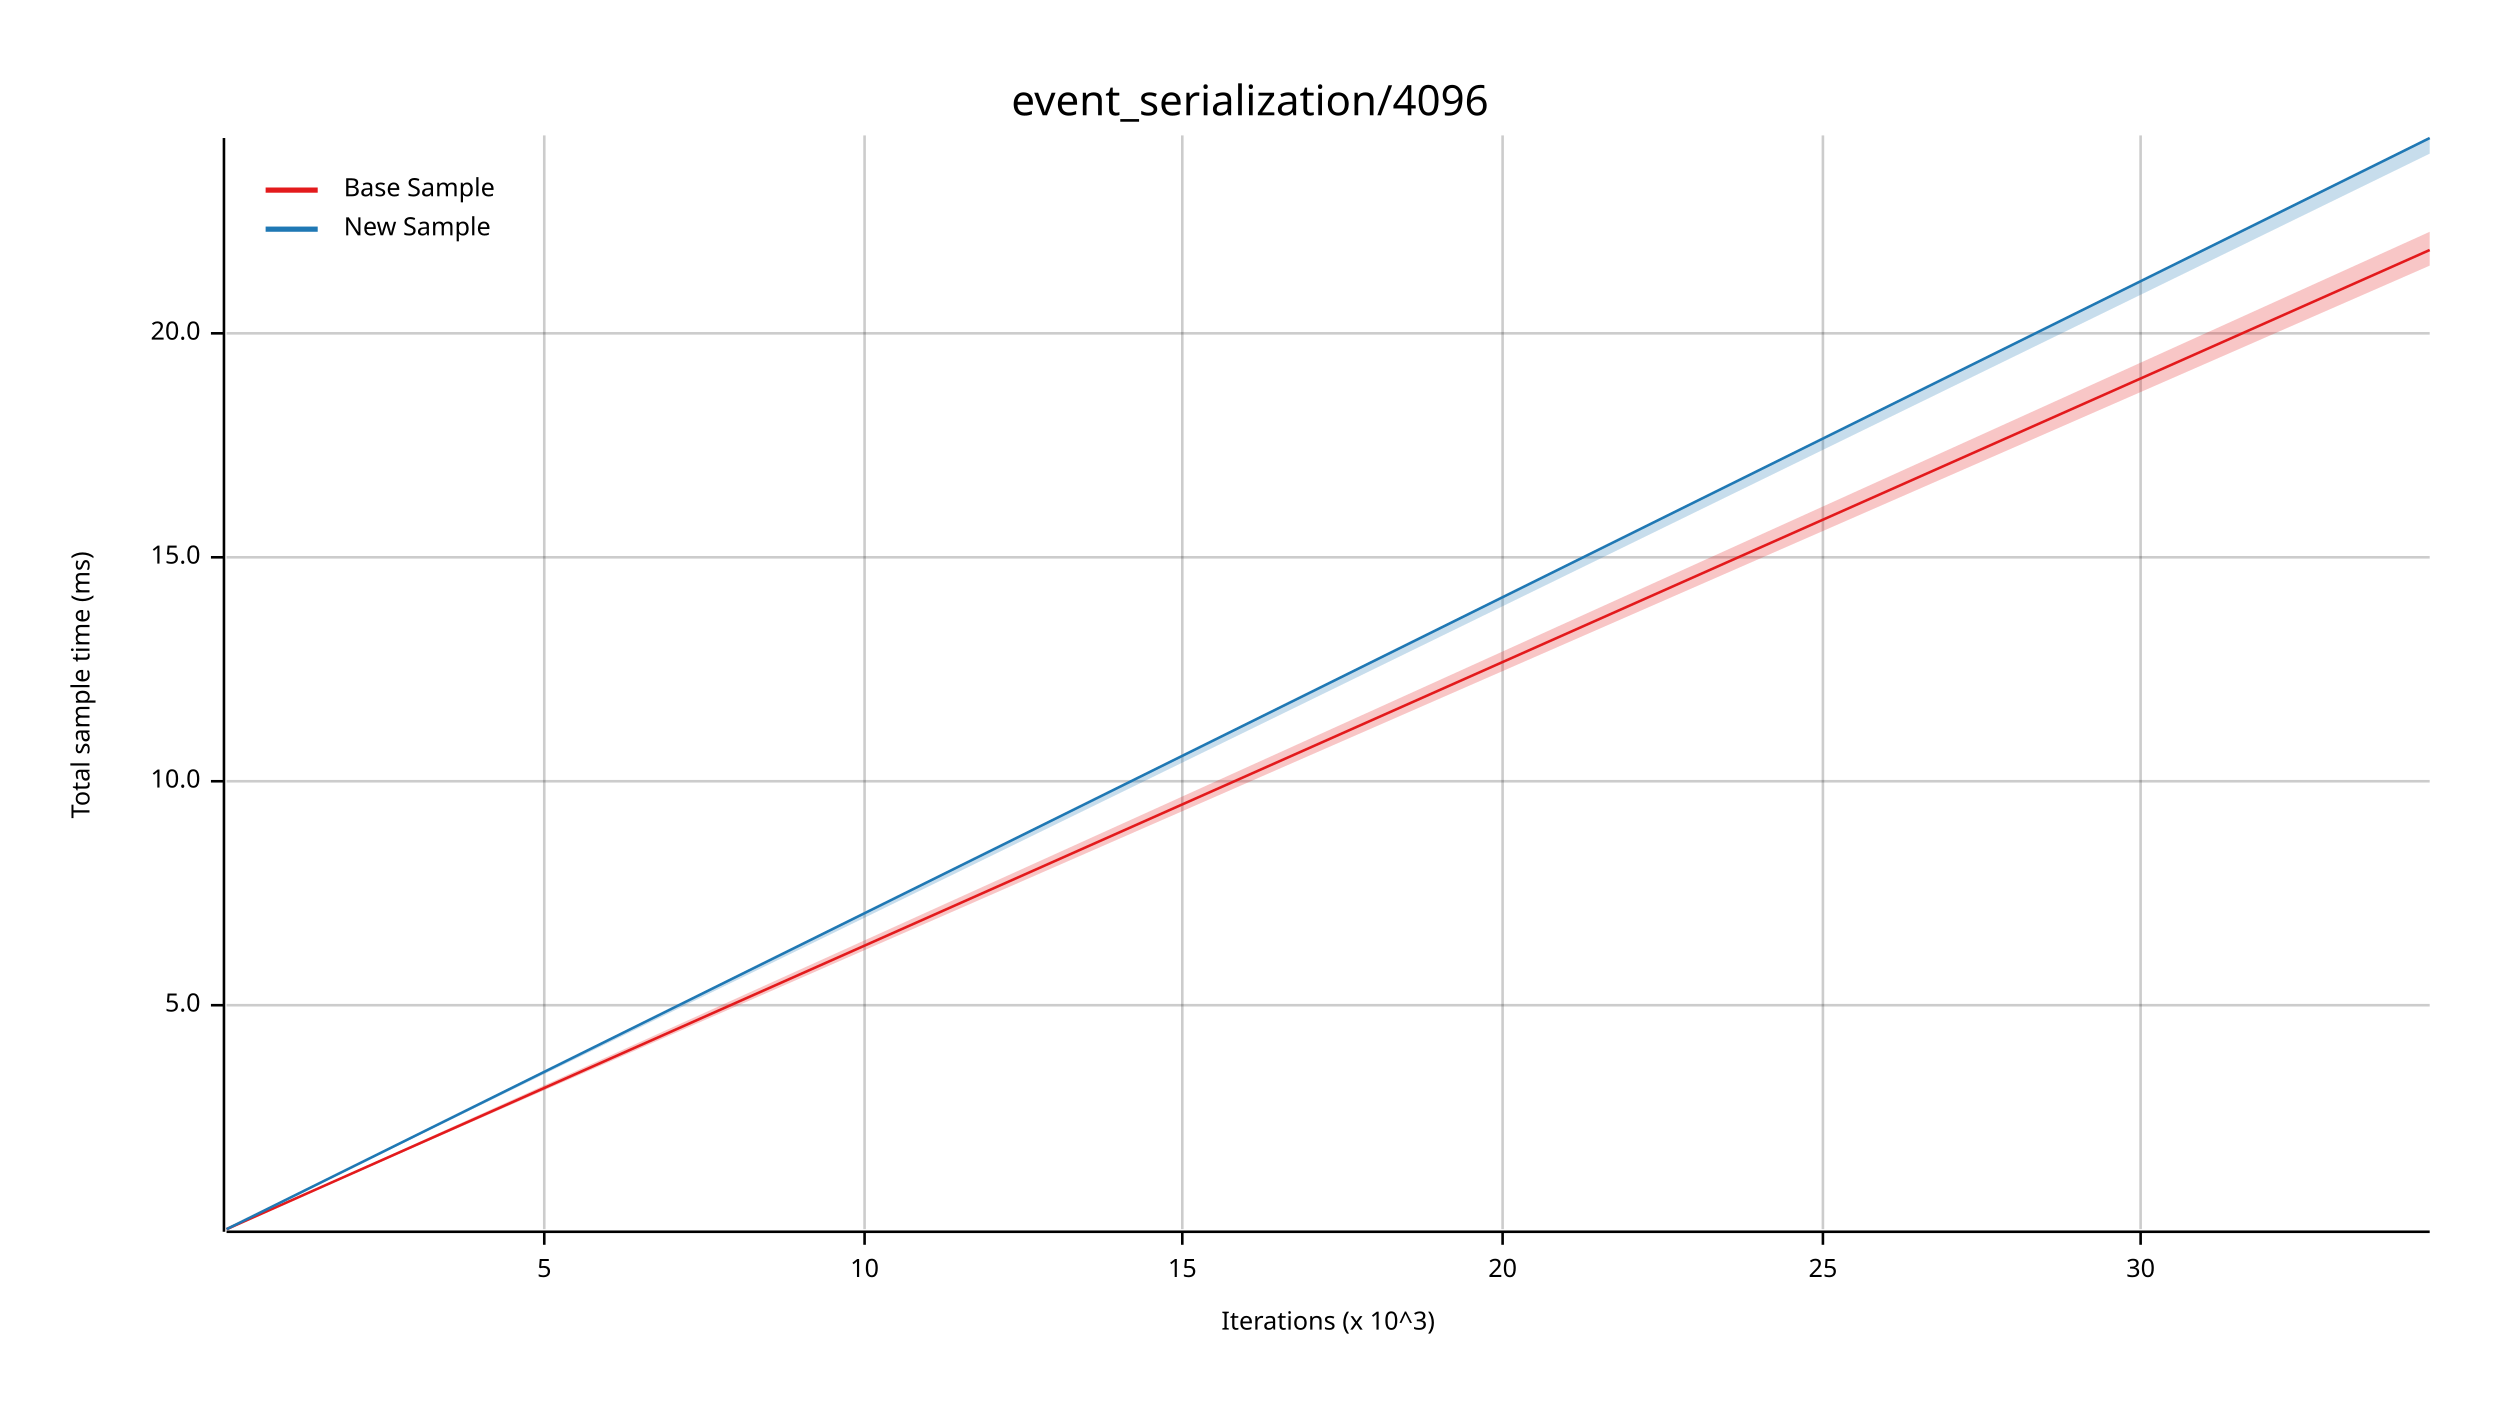
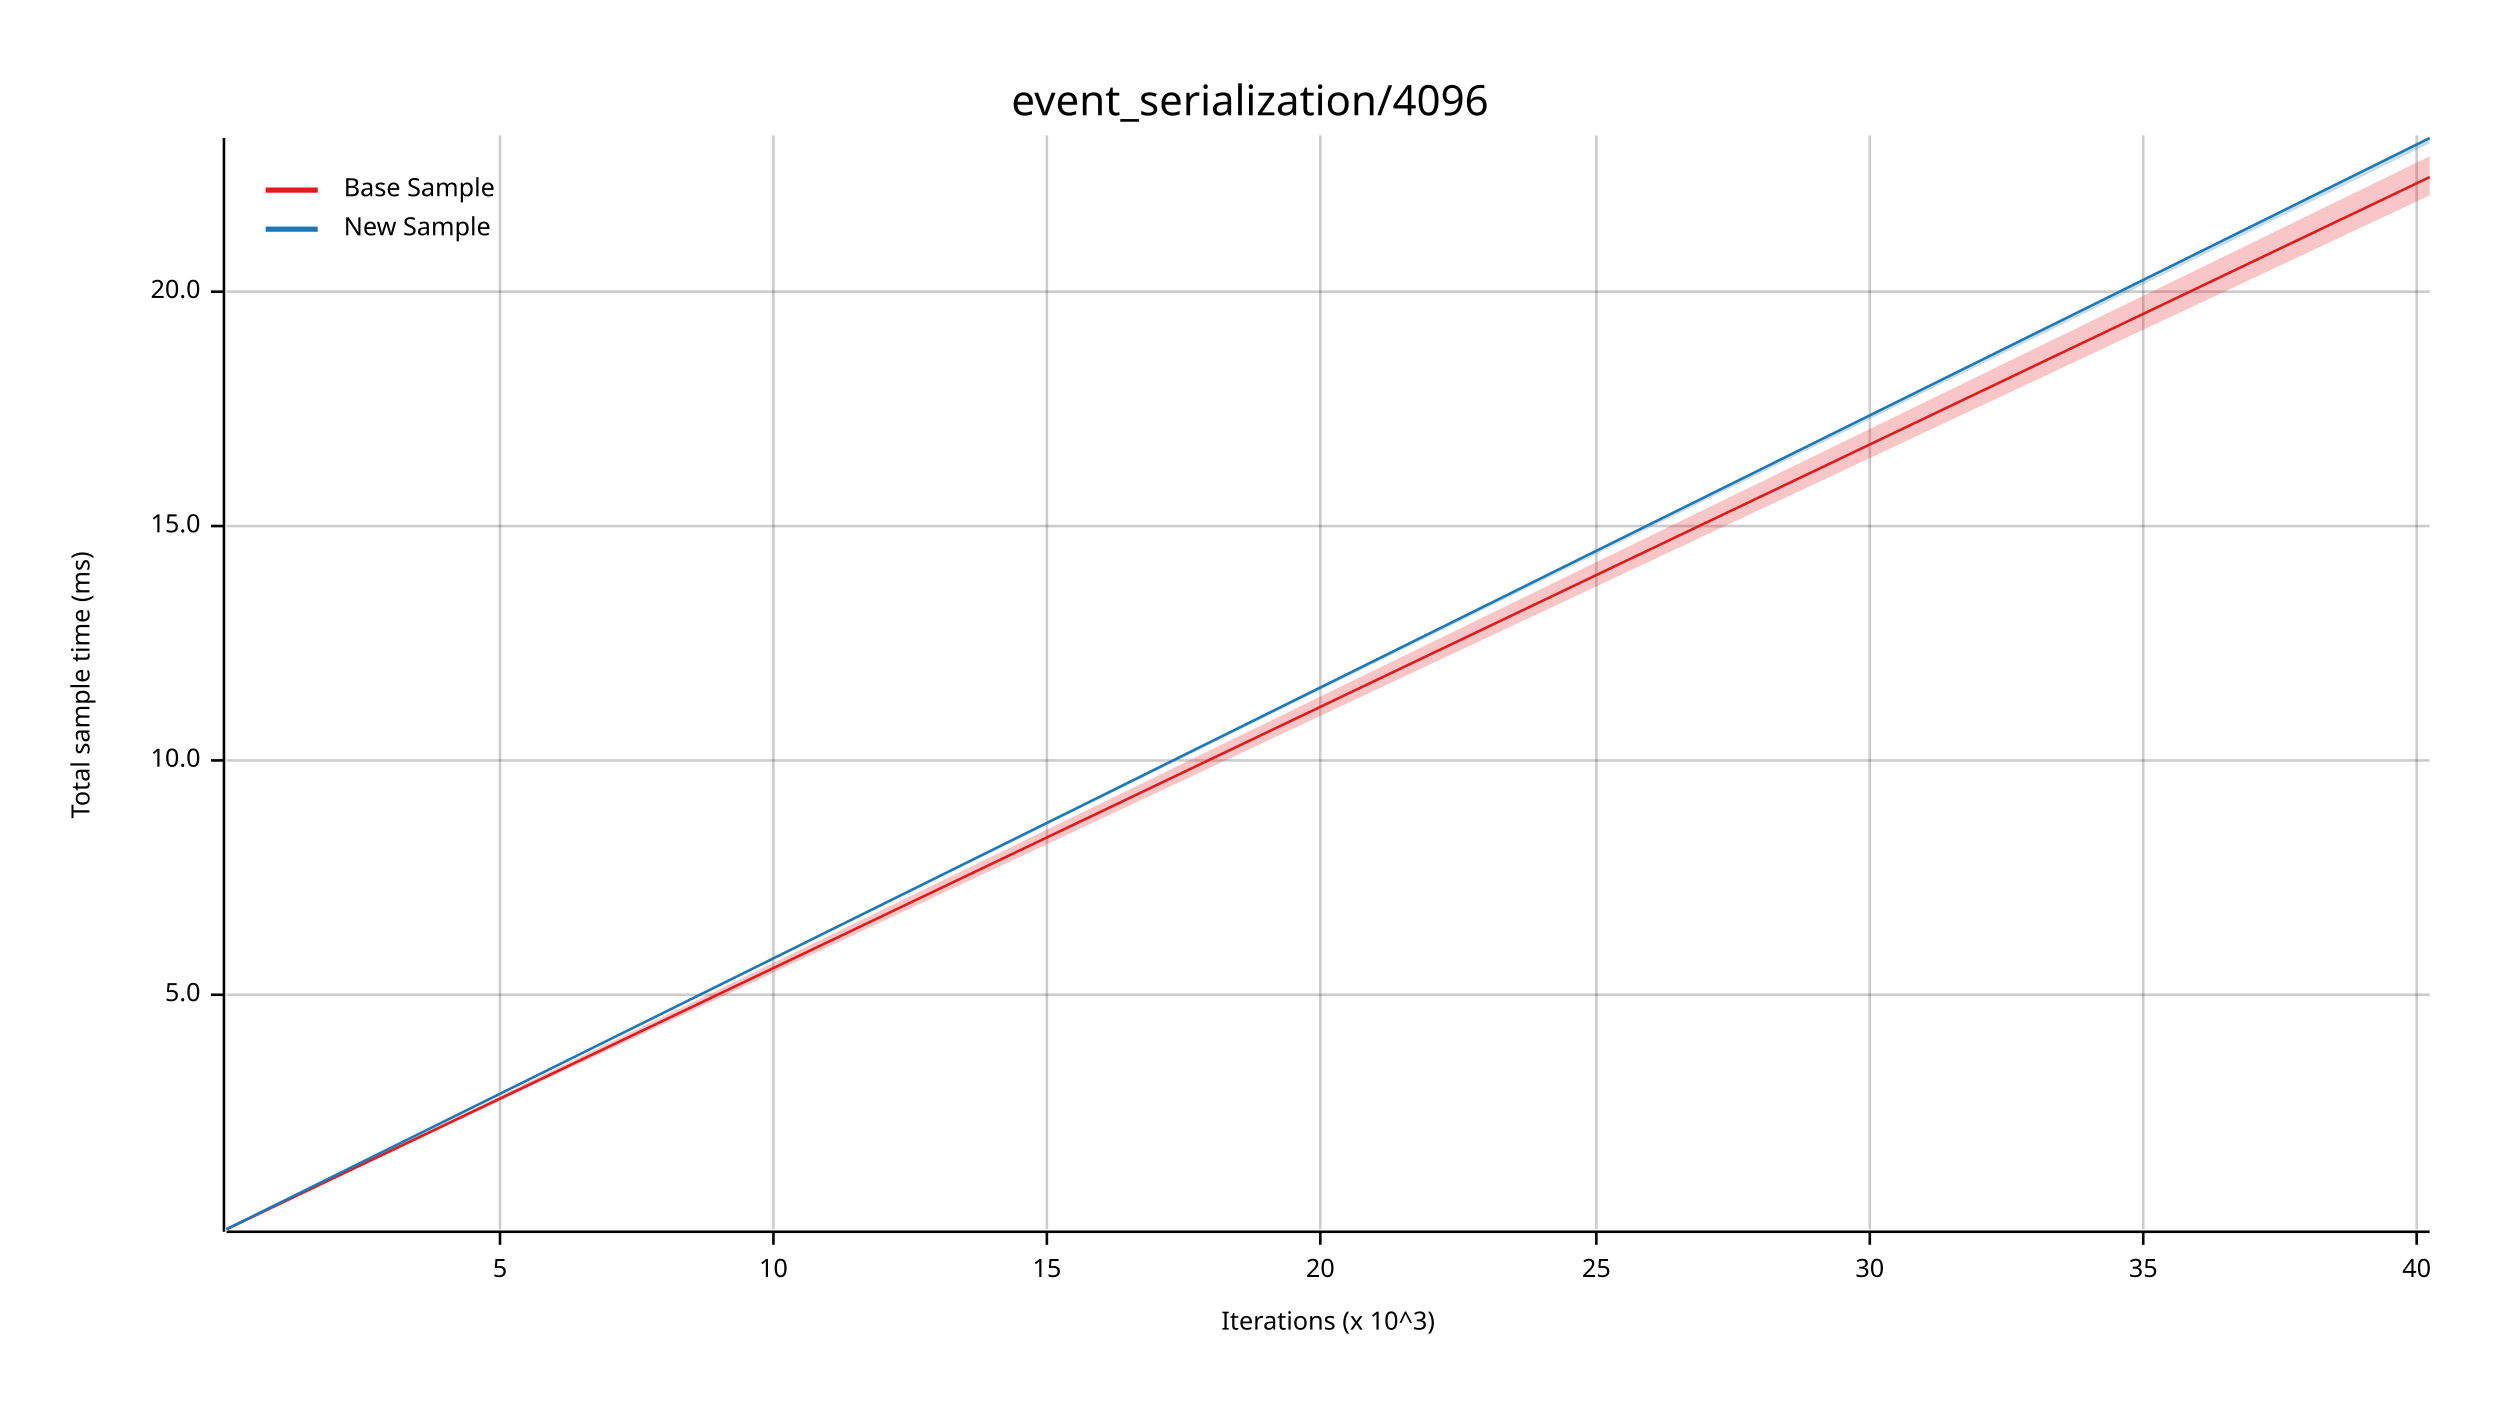
<svg xmlns="http://www.w3.org/2000/svg" width="960" height="540" viewBox="0 0 960 540">
  <text x="480" y="32" dy="0.76em" text-anchor="middle" font-family="sans-serif" font-size="16.129" opacity="1" fill="#000000">
event_serialization/4096
</text>
  <text x="27" y="263" dy="0.76em" text-anchor="middle" font-family="sans-serif" font-size="9.677" opacity="1" fill="#000000" transform="rotate(270, 27, 263)">
Total sample time (ms)
</text>
  <text x="510" y="513" dy="-0.5ex" text-anchor="middle" font-family="sans-serif" font-size="9.677" opacity="1" fill="#000000">
Iterations (x 10^3)
</text>
-   <line opacity="0.2" stroke="#000000" stroke-width="1" x1="209" y1="472" x2="209" y2="52" />
-   <line opacity="0.2" stroke="#000000" stroke-width="1" x1="332" y1="472" x2="332" y2="52" />
-   <line opacity="0.2" stroke="#000000" stroke-width="1" x1="454" y1="472" x2="454" y2="52" />
-   <line opacity="0.2" stroke="#000000" stroke-width="1" x1="577" y1="472" x2="577" y2="52" />
-   <line opacity="0.2" stroke="#000000" stroke-width="1" x1="700" y1="472" x2="700" y2="52" />
-   <line opacity="0.2" stroke="#000000" stroke-width="1" x1="822" y1="472" x2="822" y2="52" />
-   <line opacity="0.2" stroke="#000000" stroke-width="1" x1="87" y1="386" x2="933" y2="386" />
-   <line opacity="0.2" stroke="#000000" stroke-width="1" x1="87" y1="300" x2="933" y2="300" />
-   <line opacity="0.2" stroke="#000000" stroke-width="1" x1="87" y1="214" x2="933" y2="214" />
-   <line opacity="0.2" stroke="#000000" stroke-width="1" x1="87" y1="128" x2="933" y2="128" />
+   <line opacity="0.2" stroke="#000000" stroke-width="1" x1="192" y1="472" x2="192" y2="52" />
+   <line opacity="0.2" stroke="#000000" stroke-width="1" x1="297" y1="472" x2="297" y2="52" />
+   <line opacity="0.2" stroke="#000000" stroke-width="1" x1="402" y1="472" x2="402" y2="52" />
+   <line opacity="0.2" stroke="#000000" stroke-width="1" x1="507" y1="472" x2="507" y2="52" />
+   <line opacity="0.2" stroke="#000000" stroke-width="1" x1="613" y1="472" x2="613" y2="52" />
+   <line opacity="0.2" stroke="#000000" stroke-width="1" x1="718" y1="472" x2="718" y2="52" />
+   <line opacity="0.2" stroke="#000000" stroke-width="1" x1="823" y1="472" x2="823" y2="52" />
+   <line opacity="0.2" stroke="#000000" stroke-width="1" x1="928" y1="472" x2="928" y2="52" />
+   <line opacity="0.2" stroke="#000000" stroke-width="1" x1="87" y1="382" x2="933" y2="382" />
+   <line opacity="0.2" stroke="#000000" stroke-width="1" x1="87" y1="292" x2="933" y2="292" />
+   <line opacity="0.2" stroke="#000000" stroke-width="1" x1="87" y1="202" x2="933" y2="202" />
+   <line opacity="0.2" stroke="#000000" stroke-width="1" x1="87" y1="112" x2="933" y2="112" />
  <polyline fill="none" opacity="1" stroke="#000000" stroke-width="1" points="86,53 86,473 " />
-   <text x="77" y="386" dy="0.5ex" text-anchor="end" font-family="sans-serif" font-size="9.677" opacity="1" fill="#000000">
+   <text x="77" y="382" dy="0.5ex" text-anchor="end" font-family="sans-serif" font-size="9.677" opacity="1" fill="#000000">
5.0
</text>
-   <polyline fill="none" opacity="1" stroke="#000000" stroke-width="1" points="81,386 86,386 " />
-   <text x="77" y="300" dy="0.5ex" text-anchor="end" font-family="sans-serif" font-size="9.677" opacity="1" fill="#000000">
+   <polyline fill="none" opacity="1" stroke="#000000" stroke-width="1" points="81,382 86,382 " />
+   <text x="77" y="292" dy="0.5ex" text-anchor="end" font-family="sans-serif" font-size="9.677" opacity="1" fill="#000000">
10.0
</text>
-   <polyline fill="none" opacity="1" stroke="#000000" stroke-width="1" points="81,300 86,300 " />
-   <text x="77" y="214" dy="0.5ex" text-anchor="end" font-family="sans-serif" font-size="9.677" opacity="1" fill="#000000">
+   <polyline fill="none" opacity="1" stroke="#000000" stroke-width="1" points="81,292 86,292 " />
+   <text x="77" y="202" dy="0.5ex" text-anchor="end" font-family="sans-serif" font-size="9.677" opacity="1" fill="#000000">
15.0
</text>
-   <polyline fill="none" opacity="1" stroke="#000000" stroke-width="1" points="81,214 86,214 " />
-   <text x="77" y="128" dy="0.5ex" text-anchor="end" font-family="sans-serif" font-size="9.677" opacity="1" fill="#000000">
+   <polyline fill="none" opacity="1" stroke="#000000" stroke-width="1" points="81,202 86,202 " />
+   <text x="77" y="112" dy="0.5ex" text-anchor="end" font-family="sans-serif" font-size="9.677" opacity="1" fill="#000000">
20.0
</text>
-   <polyline fill="none" opacity="1" stroke="#000000" stroke-width="1" points="81,128 86,128 " />
+   <polyline fill="none" opacity="1" stroke="#000000" stroke-width="1" points="81,112 86,112 " />
  <polyline fill="none" opacity="1" stroke="#000000" stroke-width="1" points="87,473 933,473 " />
-   <text x="209" y="483" dy="0.76em" text-anchor="middle" font-family="sans-serif" font-size="9.677" opacity="1" fill="#000000">
+   <text x="192" y="483" dy="0.76em" text-anchor="middle" font-family="sans-serif" font-size="9.677" opacity="1" fill="#000000">
5
</text>
-   <polyline fill="none" opacity="1" stroke="#000000" stroke-width="1" points="209,473 209,478 " />
-   <text x="332" y="483" dy="0.76em" text-anchor="middle" font-family="sans-serif" font-size="9.677" opacity="1" fill="#000000">
+   <polyline fill="none" opacity="1" stroke="#000000" stroke-width="1" points="192,473 192,478 " />
+   <text x="297" y="483" dy="0.76em" text-anchor="middle" font-family="sans-serif" font-size="9.677" opacity="1" fill="#000000">
10
</text>
-   <polyline fill="none" opacity="1" stroke="#000000" stroke-width="1" points="332,473 332,478 " />
-   <text x="454" y="483" dy="0.76em" text-anchor="middle" font-family="sans-serif" font-size="9.677" opacity="1" fill="#000000">
+   <polyline fill="none" opacity="1" stroke="#000000" stroke-width="1" points="297,473 297,478 " />
+   <text x="402" y="483" dy="0.76em" text-anchor="middle" font-family="sans-serif" font-size="9.677" opacity="1" fill="#000000">
15
</text>
-   <polyline fill="none" opacity="1" stroke="#000000" stroke-width="1" points="454,473 454,478 " />
-   <text x="577" y="483" dy="0.76em" text-anchor="middle" font-family="sans-serif" font-size="9.677" opacity="1" fill="#000000">
+   <polyline fill="none" opacity="1" stroke="#000000" stroke-width="1" points="402,473 402,478 " />
+   <text x="507" y="483" dy="0.76em" text-anchor="middle" font-family="sans-serif" font-size="9.677" opacity="1" fill="#000000">
20
</text>
-   <polyline fill="none" opacity="1" stroke="#000000" stroke-width="1" points="577,473 577,478 " />
-   <text x="700" y="483" dy="0.76em" text-anchor="middle" font-family="sans-serif" font-size="9.677" opacity="1" fill="#000000">
+   <polyline fill="none" opacity="1" stroke="#000000" stroke-width="1" points="507,473 507,478 " />
+   <text x="613" y="483" dy="0.76em" text-anchor="middle" font-family="sans-serif" font-size="9.677" opacity="1" fill="#000000">
25
</text>
-   <polyline fill="none" opacity="1" stroke="#000000" stroke-width="1" points="700,473 700,478 " />
-   <text x="822" y="483" dy="0.76em" text-anchor="middle" font-family="sans-serif" font-size="9.677" opacity="1" fill="#000000">
+   <polyline fill="none" opacity="1" stroke="#000000" stroke-width="1" points="613,473 613,478 " />
+   <text x="718" y="483" dy="0.76em" text-anchor="middle" font-family="sans-serif" font-size="9.677" opacity="1" fill="#000000">
30
</text>
-   <polyline fill="none" opacity="1" stroke="#000000" stroke-width="1" points="822,473 822,478 " />
-   <polyline fill="none" opacity="1" stroke="#E31A1C" stroke-width="1" points="87,472 933,96 " />
-   <polygon opacity="0.25" fill="#E31A1C" points="87,472 933,102 933,89 " />
+   <polyline fill="none" opacity="1" stroke="#000000" stroke-width="1" points="718,473 718,478 " />
+   <text x="823" y="483" dy="0.76em" text-anchor="middle" font-family="sans-serif" font-size="9.677" opacity="1" fill="#000000">
+ 35
+ </text>
+   <polyline fill="none" opacity="1" stroke="#000000" stroke-width="1" points="823,473 823,478 " />
+   <text x="928" y="483" dy="0.76em" text-anchor="middle" font-family="sans-serif" font-size="9.677" opacity="1" fill="#000000">
+ 40
+ </text>
+   <polyline fill="none" opacity="1" stroke="#000000" stroke-width="1" points="928,473 928,478 " />
+   <polyline fill="none" opacity="1" stroke="#E31A1C" stroke-width="1" points="87,472 933,68 " />
+   <polygon opacity="0.25" fill="#E31A1C" points="87,472 933,75 933,60 " />
  <polyline fill="none" opacity="1" stroke="#1F78B4" stroke-width="1" points="87,472 933,53 " />
-   <polygon opacity="0.25" fill="#1F78B4" points="87,472 933,59 933,53 " />
+   <polygon opacity="0.25" fill="#1F78B4" points="87,472 933,55 933,53 " />
  <text x="132" y="68" dy="0.76em" text-anchor="start" font-family="sans-serif" font-size="9.677" opacity="1" fill="#000000">
Base Sample
</text>
  <text x="132" y="83" dy="0.76em" text-anchor="start" font-family="sans-serif" font-size="9.677" opacity="1" fill="#000000">
New Sample
</text>
  <polyline fill="none" opacity="1" stroke="#E31A1C" stroke-width="2" points="102,73 122,73 " />
  <polyline fill="none" opacity="1" stroke="#1F78B4" stroke-width="2" points="102,88 122,88 " />
</svg>
